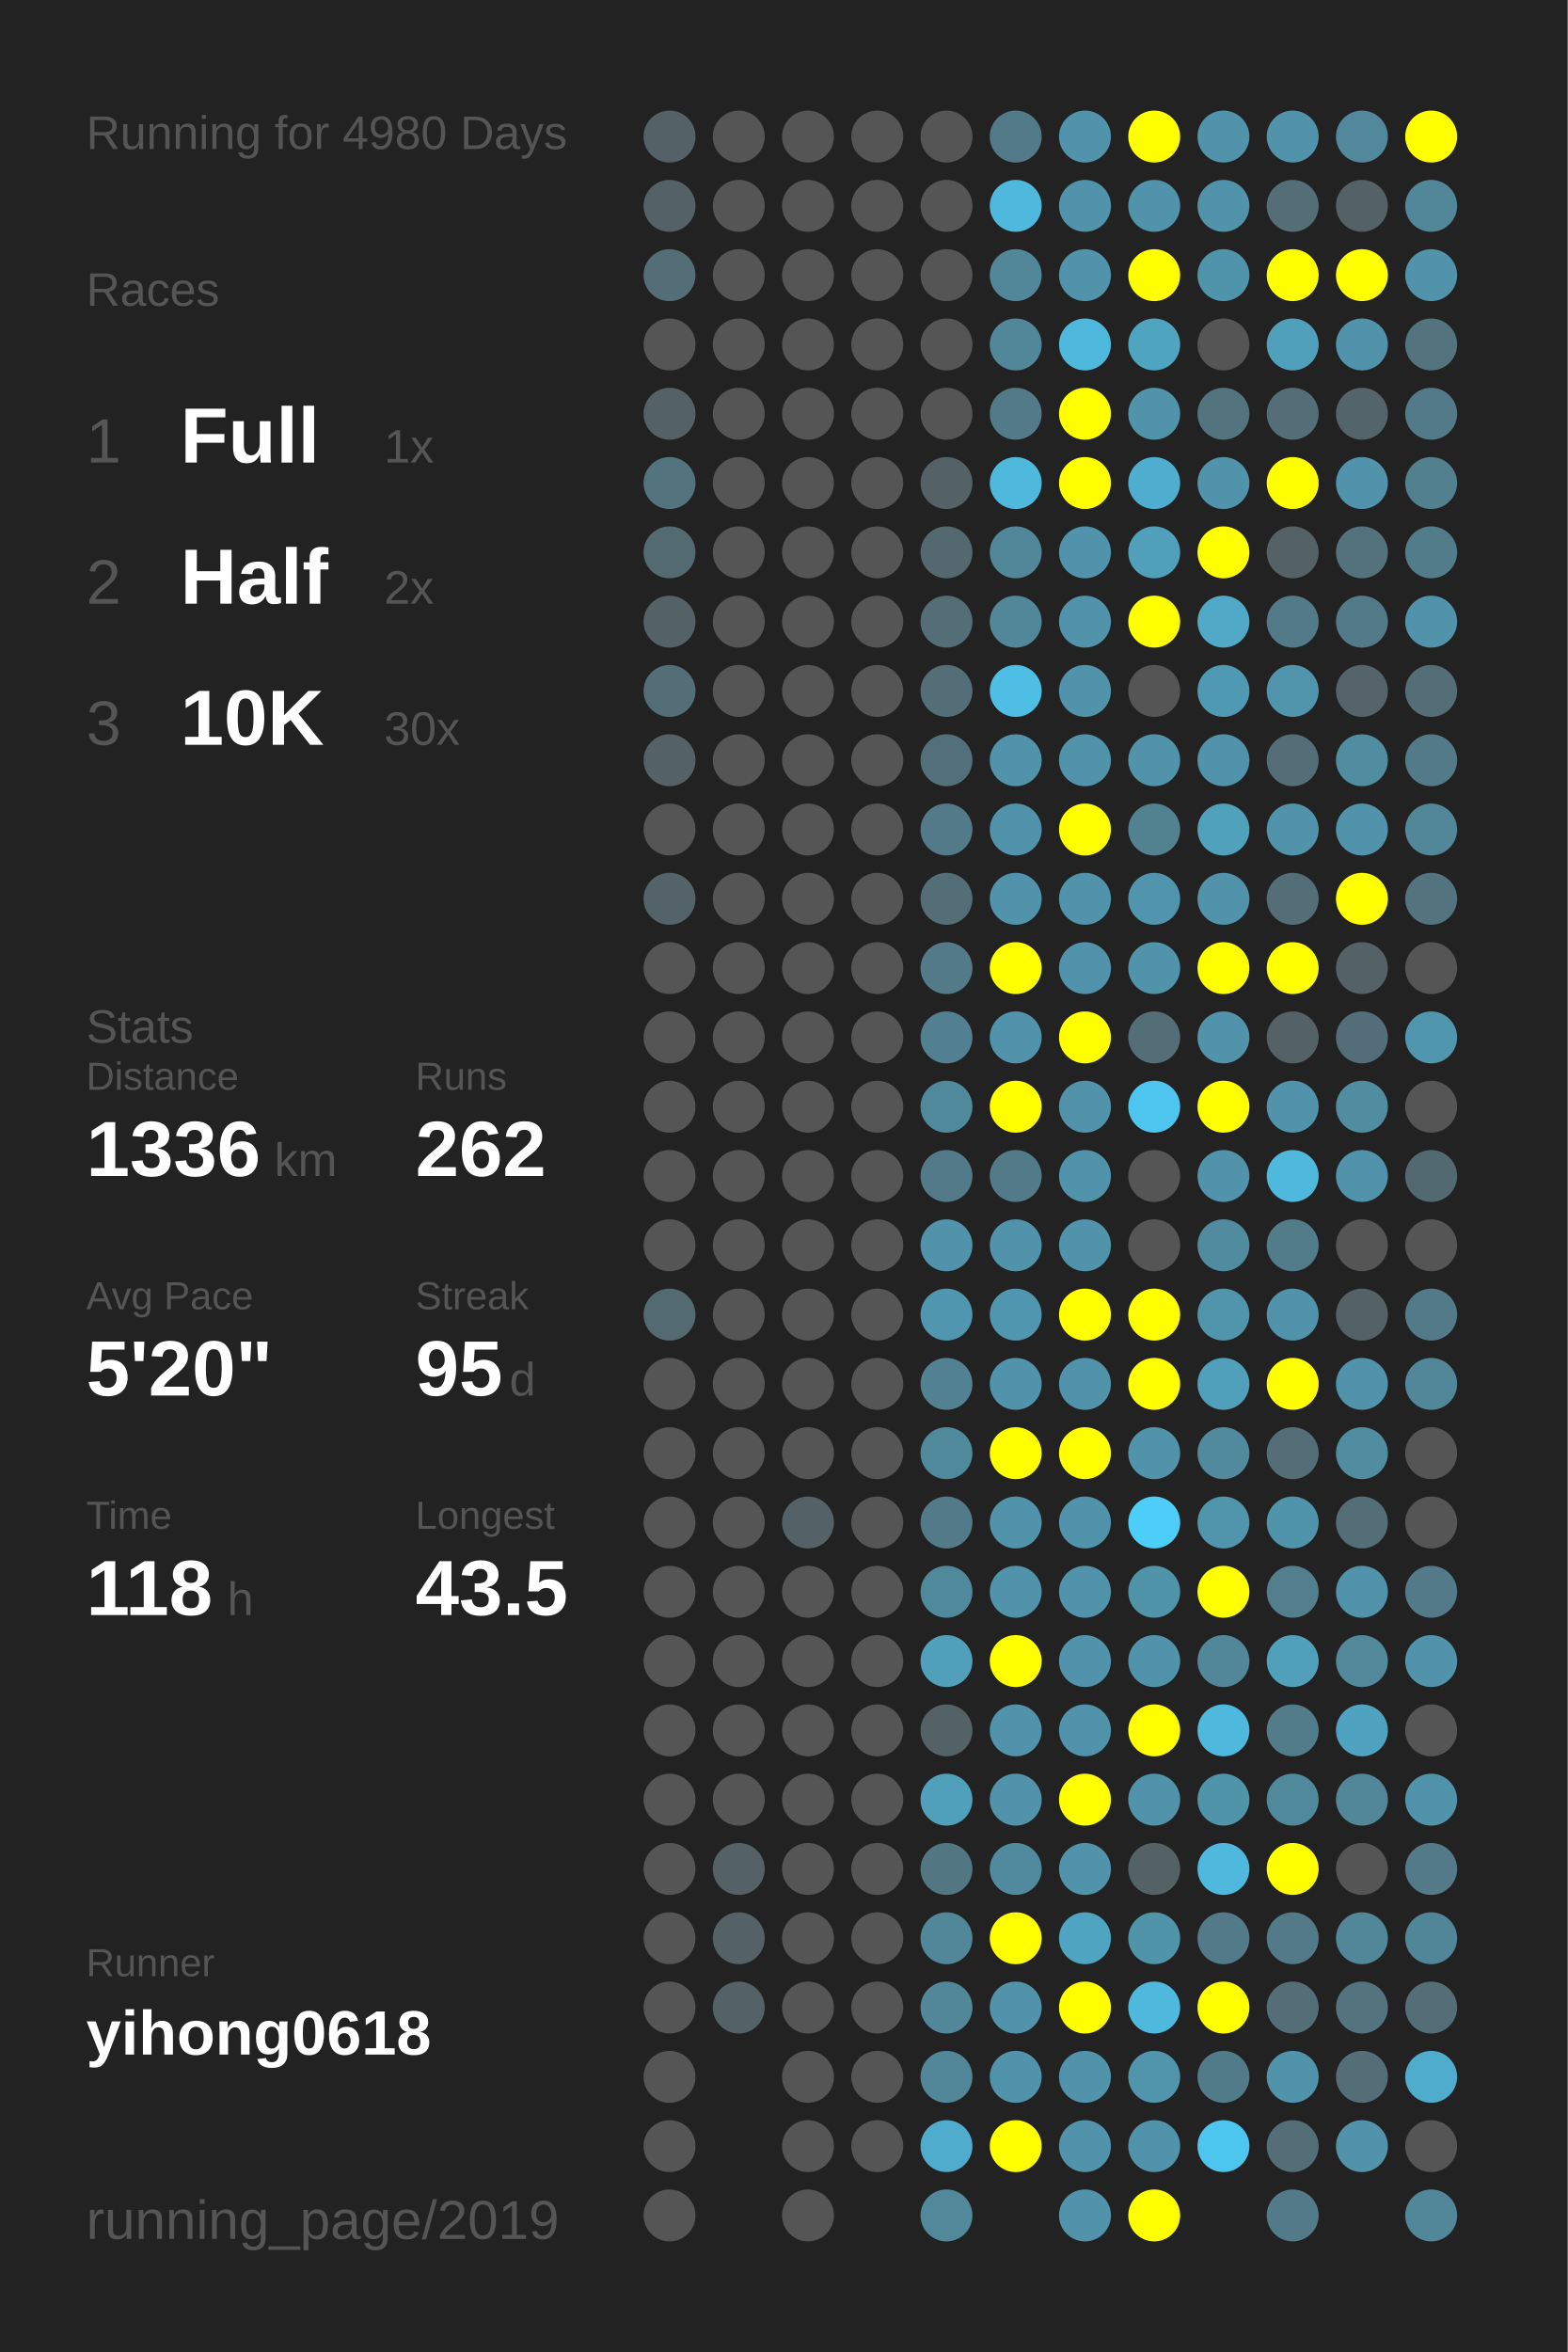
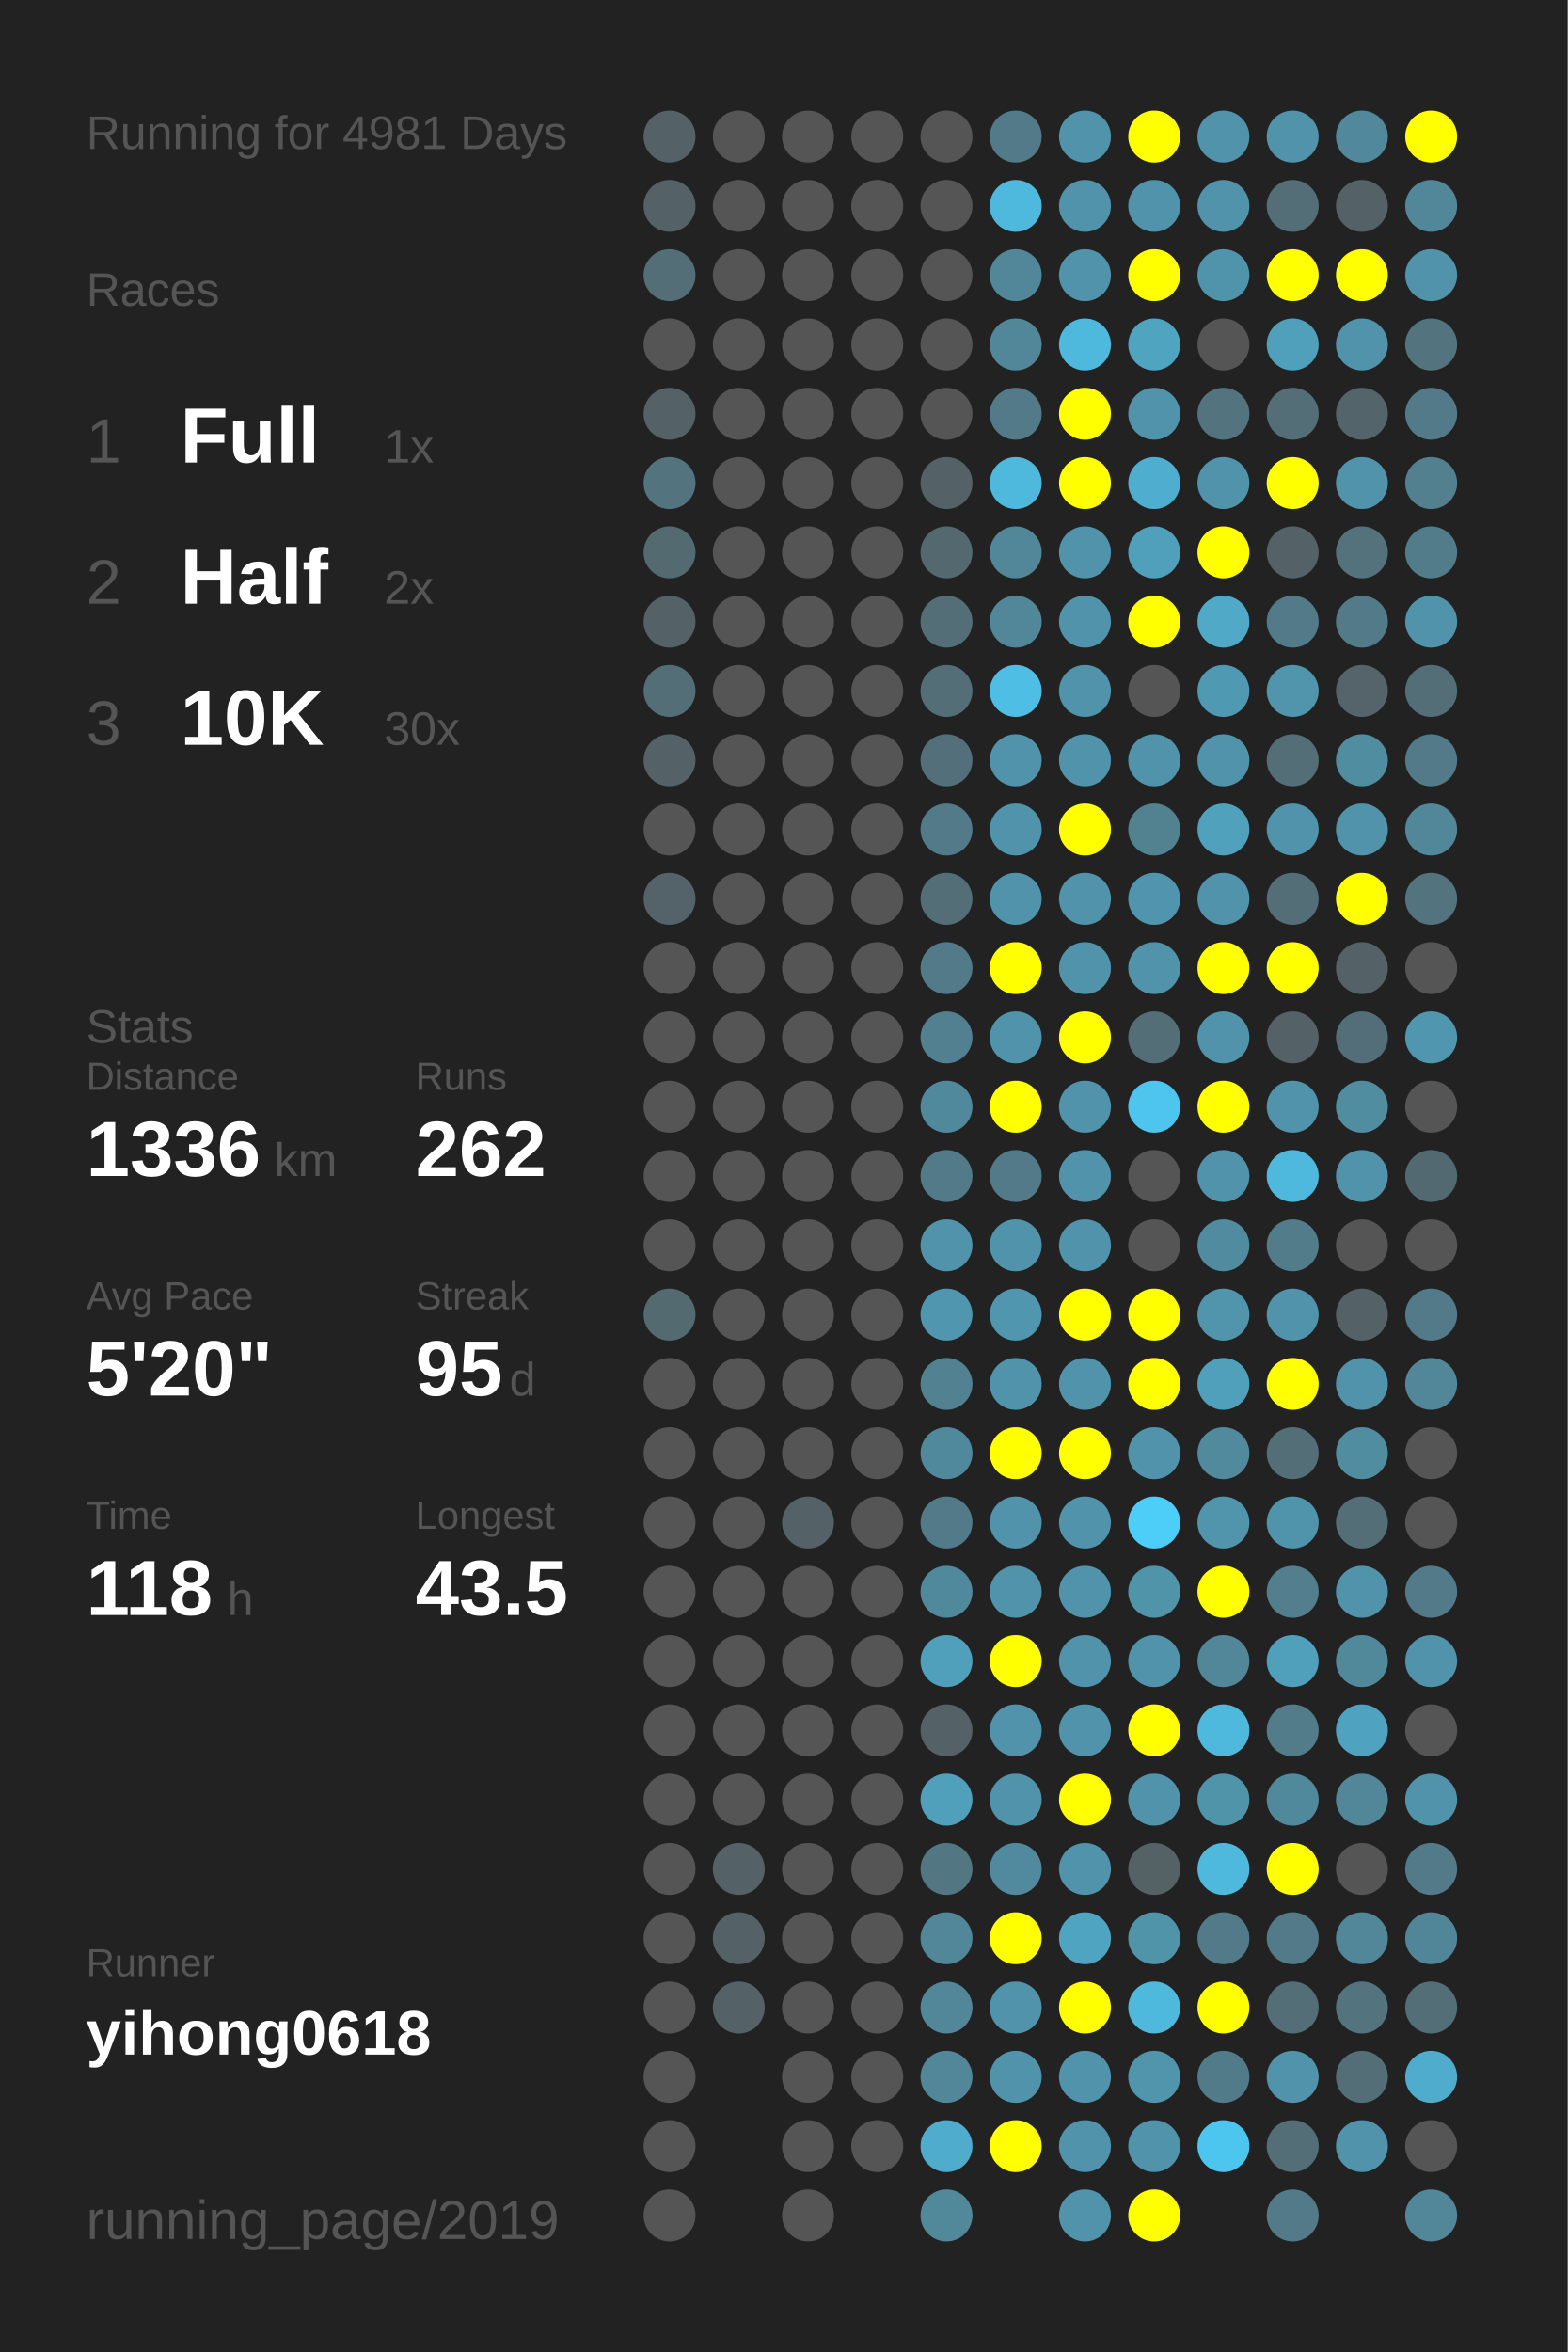
<svg xmlns="http://www.w3.org/2000/svg" baseProfile="full" height="300mm" version="1.1" viewBox="0,0,200,300" width="200mm">
  <defs />
  <rect fill="#222222" height="300" width="200" x="0" y="0" />
-   <text fill="#555555" style="font-size:6px; font-family:Arial;" x="11" y="19">Running for 4980 Days</text>
+   <text fill="#555555" style="font-size:6px; font-family:Arial;" x="11" y="19">Running for 4981 Days</text>
  <text fill="#555555" style="font-size:6px; font-family:Arial;" x="11" y="39">Races</text>
  <text fill="#555555" style="font-size:8px; font-family:Arial;" x="11" y="59">1</text>
  <text fill="#FFFFFF" style="font-size:10px; font-family:Arial; font-weight:bold;" x="23" y="59">Full</text>
  <text fill="#555555" style="font-size:6px; font-family:Arial;" x="49" y="59">1x</text>
  <text fill="#555555" style="font-size:8px; font-family:Arial;" x="11" y="77">2</text>
  <text fill="#FFFFFF" style="font-size:10px; font-family:Arial; font-weight:bold;" x="23" y="77">Half</text>
  <text fill="#555555" style="font-size:6px; font-family:Arial;" x="49" y="77">2x</text>
  <text fill="#555555" style="font-size:8px; font-family:Arial;" x="11" y="95">3</text>
  <text fill="#FFFFFF" style="font-size:10px; font-family:Arial; font-weight:bold;" x="23" y="95">10K</text>
  <text fill="#555555" style="font-size:6px; font-family:Arial;" x="49" y="95">30x</text>
  <text fill="#555555" style="font-size:6px; font-family:Arial;" x="11" y="133">Stats</text>
  <text fill="#555555" style="font-size:5px; font-family:Arial;" x="11" y="139">Distance</text>
  <text fill="#FFFFFF" style="font-size:10px; font-family:Arial; font-weight:bold;" x="11" y="150">1336</text>
  <text fill="#555555" style="font-size:6px; font-family:Arial;" x="35" y="150">km</text>
  <text fill="#555555" style="font-size:5px; font-family:Arial;" x="53" y="139">Runs</text>
  <text fill="#FFFFFF" style="font-size:10px; font-family:Arial; font-weight:bold;" x="53" y="150">262</text>
  <text fill="#555555" style="font-size:5px; font-family:Arial;" x="11" y="167">Avg Pace</text>
  <text fill="#FFFFFF" style="font-size:10px; font-family:Arial; font-weight:bold;" x="11" y="178">5'20"</text>
  <text fill="#555555" style="font-size:5px; font-family:Arial;" x="53" y="167">Streak</text>
  <text fill="#FFFFFF" style="font-size:10px; font-family:Arial; font-weight:bold;" x="53" y="178">95</text>
  <text fill="#555555" style="font-size:6px; font-family:Arial;" x="65" y="178">d</text>
  <text fill="#555555" style="font-size:5px; font-family:Arial;" x="11" y="195">Time</text>
  <text fill="#FFFFFF" style="font-size:10px; font-family:Arial; font-weight:bold;" x="11" y="206">118</text>
  <text fill="#555555" style="font-size:6px; font-family:Arial;" x="29" y="206">h</text>
  <text fill="#555555" style="font-size:5px; font-family:Arial;" x="53" y="195">Longest</text>
  <text fill="#FFFFFF" style="font-size:10px; font-family:Arial; font-weight:bold;" x="53" y="206">43.5</text>
  <text fill="#555555" style="font-size:5px; font-family:Arial;" x="11" y="252.065">Runner</text>
  <text fill="#FFFFFF" style="font-size:8px; font-family:Arial; font-weight:bold;" x="11" y="262.065">yihong0618</text>
  <text fill="#555555" style="font-size:7px; font-family:Arial;" x="11" y="285.581">running_page/2019</text>
  <circle cx="85.417" cy="17.419" fill="#546166" r="3.312" />
  <circle cx="85.417" cy="26.258" fill="#546166" r="3.312" />
  <circle cx="85.417" cy="35.097" fill="#536e77" r="3.312" />
  <circle cx="85.417" cy="43.935" fill="#555555" r="3.312" />
  <circle cx="85.417" cy="52.774" fill="#546166" r="3.312" />
  <circle cx="85.417" cy="61.613" fill="#53747f" r="3.312" />
  <circle cx="85.417" cy="70.452" fill="#536a71" r="3.312" />
  <circle cx="85.417" cy="79.29" fill="#546166" r="3.312" />
  <circle cx="85.417" cy="88.129" fill="#536e77" r="3.312" />
  <circle cx="85.417" cy="96.968" fill="#546166" r="3.312" />
  <circle cx="85.417" cy="105.806" fill="#555555" r="3.312" />
  <circle cx="85.417" cy="114.645" fill="#546369" r="3.312" />
  <circle cx="85.417" cy="123.484" fill="#555555" r="3.312" />
  <circle cx="85.417" cy="132.323" fill="#555555" r="3.312" />
  <circle cx="85.417" cy="141.161" fill="#555555" r="3.312" />
  <circle cx="85.417" cy="150" fill="#555555" r="3.312" />
  <circle cx="85.417" cy="158.839" fill="#555555" r="3.312" />
  <circle cx="85.417" cy="167.677" fill="#536a71" r="3.312" />
  <circle cx="85.417" cy="176.516" fill="#555555" r="3.312" />
  <circle cx="85.417" cy="185.355" fill="#555555" r="3.312" />
  <circle cx="85.417" cy="194.194" fill="#555555" r="3.312" />
  <circle cx="85.417" cy="203.032" fill="#555555" r="3.312" />
  <circle cx="85.417" cy="211.871" fill="#555555" r="3.312" />
  <circle cx="85.417" cy="220.71" fill="#555555" r="3.312" />
  <circle cx="85.417" cy="229.548" fill="#555555" r="3.312" />
  <circle cx="85.417" cy="238.387" fill="#555555" r="3.312" />
  <circle cx="85.417" cy="247.226" fill="#555555" r="3.312" />
  <circle cx="85.417" cy="256.065" fill="#555555" r="3.312" />
  <circle cx="85.417" cy="264.903" fill="#555555" r="3.312" />
  <circle cx="85.417" cy="273.742" fill="#555555" r="3.312" />
  <circle cx="85.417" cy="282.581" fill="#555555" r="3.312" />
  <circle cx="94.25" cy="17.419" fill="#555555" r="3.312" />
  <circle cx="94.25" cy="26.258" fill="#555555" r="3.312" />
  <circle cx="94.25" cy="35.097" fill="#555555" r="3.312" />
  <circle cx="94.25" cy="43.935" fill="#555555" r="3.312" />
  <circle cx="94.25" cy="52.774" fill="#555555" r="3.312" />
  <circle cx="94.25" cy="61.613" fill="#555555" r="3.312" />
  <circle cx="94.25" cy="70.452" fill="#555555" r="3.312" />
  <circle cx="94.25" cy="79.29" fill="#555555" r="3.312" />
  <circle cx="94.25" cy="88.129" fill="#555555" r="3.312" />
  <circle cx="94.25" cy="96.968" fill="#555555" r="3.312" />
  <circle cx="94.25" cy="105.806" fill="#555555" r="3.312" />
  <circle cx="94.25" cy="114.645" fill="#555555" r="3.312" />
  <circle cx="94.25" cy="123.484" fill="#555555" r="3.312" />
  <circle cx="94.25" cy="132.323" fill="#555555" r="3.312" />
  <circle cx="94.25" cy="141.161" fill="#555555" r="3.312" />
  <circle cx="94.25" cy="150" fill="#555555" r="3.312" />
  <circle cx="94.25" cy="158.839" fill="#555555" r="3.312" />
  <circle cx="94.25" cy="167.677" fill="#555555" r="3.312" />
  <circle cx="94.25" cy="176.516" fill="#555555" r="3.312" />
  <circle cx="94.25" cy="185.355" fill="#555555" r="3.312" />
  <circle cx="94.25" cy="194.194" fill="#555555" r="3.312" />
  <circle cx="94.25" cy="203.032" fill="#555555" r="3.312" />
  <circle cx="94.25" cy="211.871" fill="#555555" r="3.312" />
  <circle cx="94.25" cy="220.71" fill="#555555" r="3.312" />
  <circle cx="94.25" cy="229.548" fill="#555555" r="3.312" />
  <circle cx="94.25" cy="238.387" fill="#546166" r="3.312" />
  <circle cx="94.25" cy="247.226" fill="#546166" r="3.312" />
  <circle cx="94.25" cy="256.065" fill="#546166" r="3.312" />
  <circle cx="103.083" cy="17.419" fill="#555555" r="3.312" />
  <circle cx="103.083" cy="26.258" fill="#555555" r="3.312" />
  <circle cx="103.083" cy="35.097" fill="#555555" r="3.312" />
  <circle cx="103.083" cy="43.935" fill="#555555" r="3.312" />
  <circle cx="103.083" cy="52.774" fill="#555555" r="3.312" />
  <circle cx="103.083" cy="61.613" fill="#555555" r="3.312" />
  <circle cx="103.083" cy="70.452" fill="#555555" r="3.312" />
  <circle cx="103.083" cy="79.29" fill="#555555" r="3.312" />
  <circle cx="103.083" cy="88.129" fill="#555555" r="3.312" />
  <circle cx="103.083" cy="96.968" fill="#555555" r="3.312" />
  <circle cx="103.083" cy="105.806" fill="#555555" r="3.312" />
  <circle cx="103.083" cy="114.645" fill="#555555" r="3.312" />
  <circle cx="103.083" cy="123.484" fill="#555555" r="3.312" />
  <circle cx="103.083" cy="132.323" fill="#555555" r="3.312" />
  <circle cx="103.083" cy="141.161" fill="#555555" r="3.312" />
  <circle cx="103.083" cy="150" fill="#555555" r="3.312" />
  <circle cx="103.083" cy="158.839" fill="#555555" r="3.312" />
  <circle cx="103.083" cy="167.677" fill="#555555" r="3.312" />
  <circle cx="103.083" cy="176.516" fill="#555555" r="3.312" />
  <circle cx="103.083" cy="185.355" fill="#555555" r="3.312" />
  <circle cx="103.083" cy="194.194" fill="#546166" r="3.312" />
  <circle cx="103.083" cy="203.032" fill="#555555" r="3.312" />
  <circle cx="103.083" cy="211.871" fill="#555555" r="3.312" />
  <circle cx="103.083" cy="220.71" fill="#555555" r="3.312" />
  <circle cx="103.083" cy="229.548" fill="#555555" r="3.312" />
  <circle cx="103.083" cy="238.387" fill="#555555" r="3.312" />
  <circle cx="103.083" cy="247.226" fill="#555555" r="3.312" />
  <circle cx="103.083" cy="256.065" fill="#555555" r="3.312" />
  <circle cx="103.083" cy="264.903" fill="#555555" r="3.312" />
  <circle cx="103.083" cy="273.742" fill="#555555" r="3.312" />
  <circle cx="103.083" cy="282.581" fill="#555555" r="3.312" />
  <circle cx="111.917" cy="17.419" fill="#555555" r="3.312" />
  <circle cx="111.917" cy="26.258" fill="#555555" r="3.312" />
  <circle cx="111.917" cy="35.097" fill="#555555" r="3.312" />
  <circle cx="111.917" cy="43.935" fill="#555555" r="3.312" />
  <circle cx="111.917" cy="52.774" fill="#555555" r="3.312" />
  <circle cx="111.917" cy="61.613" fill="#555555" r="3.312" />
  <circle cx="111.917" cy="70.452" fill="#555555" r="3.312" />
  <circle cx="111.917" cy="79.29" fill="#555555" r="3.312" />
  <circle cx="111.917" cy="88.129" fill="#555555" r="3.312" />
  <circle cx="111.917" cy="96.968" fill="#555555" r="3.312" />
  <circle cx="111.917" cy="105.806" fill="#555555" r="3.312" />
  <circle cx="111.917" cy="114.645" fill="#555555" r="3.312" />
  <circle cx="111.917" cy="123.484" fill="#555555" r="3.312" />
  <circle cx="111.917" cy="132.323" fill="#555555" r="3.312" />
  <circle cx="111.917" cy="141.161" fill="#555555" r="3.312" />
  <circle cx="111.917" cy="150" fill="#555555" r="3.312" />
  <circle cx="111.917" cy="158.839" fill="#555555" r="3.312" />
  <circle cx="111.917" cy="167.677" fill="#555555" r="3.312" />
  <circle cx="111.917" cy="176.516" fill="#555555" r="3.312" />
  <circle cx="111.917" cy="185.355" fill="#555555" r="3.312" />
  <circle cx="111.917" cy="194.194" fill="#555555" r="3.312" />
  <circle cx="111.917" cy="203.032" fill="#555555" r="3.312" />
  <circle cx="111.917" cy="211.871" fill="#555555" r="3.312" />
  <circle cx="111.917" cy="220.71" fill="#555555" r="3.312" />
  <circle cx="111.917" cy="229.548" fill="#555555" r="3.312" />
  <circle cx="111.917" cy="238.387" fill="#555555" r="3.312" />
  <circle cx="111.917" cy="247.226" fill="#555555" r="3.312" />
  <circle cx="111.917" cy="256.065" fill="#555555" r="3.312" />
  <circle cx="111.917" cy="264.903" fill="#555555" r="3.312" />
  <circle cx="111.917" cy="273.742" fill="#555555" r="3.312" />
  <circle cx="120.75" cy="17.419" fill="#555555" r="3.312" />
  <circle cx="120.75" cy="26.258" fill="#555555" r="3.312" />
  <circle cx="120.75" cy="35.097" fill="#555555" r="3.312" />
  <circle cx="120.75" cy="43.935" fill="#555555" r="3.312" />
  <circle cx="120.75" cy="52.774" fill="#555555" r="3.312" />
  <circle cx="120.75" cy="61.613" fill="#546166" r="3.312" />
  <circle cx="120.75" cy="70.452" fill="#53686f" r="3.312" />
  <circle cx="120.75" cy="79.29" fill="#536e77" r="3.312" />
  <circle cx="120.75" cy="88.129" fill="#536e77" r="3.312" />
  <circle cx="120.75" cy="96.968" fill="#53707a" r="3.312" />
  <circle cx="120.75" cy="105.806" fill="#527a88" r="3.312" />
  <circle cx="120.75" cy="114.645" fill="#536e77" r="3.312" />
  <circle cx="120.75" cy="123.484" fill="#527a88" r="3.312" />
  <circle cx="120.75" cy="132.323" fill="#528090" r="3.312" />
  <circle cx="120.75" cy="141.161" fill="#51899c" r="3.312" />
  <circle cx="120.75" cy="150" fill="#527a88" r="3.312" />
  <circle cx="120.75" cy="158.839" fill="#5093aa" r="3.312" />
  <circle cx="120.75" cy="167.677" fill="#5096ae" r="3.312" />
  <circle cx="120.75" cy="176.516" fill="#528191" r="3.312" />
  <circle cx="120.75" cy="185.355" fill="#51899c" r="3.312" />
  <circle cx="120.75" cy="194.194" fill="#527a88" r="3.312" />
  <circle cx="120.75" cy="203.032" fill="#51899c" r="3.312" />
  <circle cx="120.75" cy="211.871" fill="#50a0bb" r="3.312" />
  <circle cx="120.75" cy="220.71" fill="#546166" r="3.312" />
  <circle cx="120.75" cy="229.548" fill="#50a0bb" r="3.312" />
  <circle cx="120.75" cy="238.387" fill="#527682" r="3.312" />
  <circle cx="120.75" cy="247.226" fill="#518799" r="3.312" />
  <circle cx="120.75" cy="256.065" fill="#518799" r="3.312" />
  <circle cx="120.75" cy="264.903" fill="#518799" r="3.312" />
  <circle cx="120.75" cy="273.742" fill="#4faccc" r="3.312" />
  <circle cx="120.75" cy="282.581" fill="#51899b" r="3.312" />
  <circle cx="129.583" cy="17.419" fill="#527a88" r="3.312" />
  <circle cx="129.583" cy="26.258" fill="#4eb9dd" r="3.312" />
  <circle cx="129.583" cy="35.097" fill="#518799" r="3.312" />
  <circle cx="129.583" cy="43.935" fill="#518799" r="3.312" />
  <circle cx="129.583" cy="52.774" fill="#527a88" r="3.312" />
  <circle cx="129.583" cy="61.613" fill="#4eb9dd" r="3.312" />
  <circle cx="129.583" cy="70.452" fill="#518799" r="3.312" />
  <circle cx="129.583" cy="79.29" fill="#518799" r="3.312" />
  <circle cx="129.583" cy="88.129" fill="#4ebee4" r="3.312" />
  <circle cx="129.583" cy="96.968" fill="#5093aa" r="3.312" />
  <circle cx="129.583" cy="105.806" fill="#5093aa" r="3.312" />
  <circle cx="129.583" cy="114.645" fill="#5093aa" r="3.312" />
  <circle cx="129.583" cy="123.484" fill="#FFFF00" r="3.312" />
  <circle cx="129.583" cy="132.323" fill="#5093aa" r="3.312" />
  <circle cx="129.583" cy="141.161" fill="#FFFF00" r="3.312" />
  <circle cx="129.583" cy="150" fill="#527a88" r="3.312" />
  <circle cx="129.583" cy="158.839" fill="#5093aa" r="3.312" />
  <circle cx="129.583" cy="167.677" fill="#5096ae" r="3.312" />
  <circle cx="129.583" cy="176.516" fill="#5093aa" r="3.312" />
  <circle cx="129.583" cy="185.355" fill="#FFFF00" r="3.312" />
  <circle cx="129.583" cy="194.194" fill="#5093aa" r="3.312" />
  <circle cx="129.583" cy="203.032" fill="#5093aa" r="3.312" />
  <circle cx="129.583" cy="211.871" fill="#FFFF00" r="3.312" />
  <circle cx="129.583" cy="220.71" fill="#5093aa" r="3.312" />
  <circle cx="129.583" cy="229.548" fill="#5093aa" r="3.312" />
  <circle cx="129.583" cy="238.387" fill="#518a9e" r="3.312" />
  <circle cx="129.583" cy="247.226" fill="#FFFF00" r="3.312" />
  <circle cx="129.583" cy="256.065" fill="#5093aa" r="3.312" />
  <circle cx="129.583" cy="264.903" fill="#5093aa" r="3.312" />
  <circle cx="129.583" cy="273.742" fill="#FFFF00" r="3.312" />
  <circle cx="138.417" cy="17.419" fill="#5093aa" r="3.312" />
  <circle cx="138.417" cy="26.258" fill="#5093aa" r="3.312" />
  <circle cx="138.417" cy="35.097" fill="#5093aa" r="3.312" />
  <circle cx="138.417" cy="43.935" fill="#4eb9dd" r="3.312" />
  <circle cx="138.417" cy="52.774" fill="#FFFF00" r="3.312" />
  <circle cx="138.417" cy="61.613" fill="#FFFF00" r="3.312" />
  <circle cx="138.417" cy="70.452" fill="#5093aa" r="3.312" />
  <circle cx="138.417" cy="79.29" fill="#5093aa" r="3.312" />
  <circle cx="138.417" cy="88.129" fill="#5093aa" r="3.312" />
  <circle cx="138.417" cy="96.968" fill="#5093aa" r="3.312" />
  <circle cx="138.417" cy="105.806" fill="#FFFF00" r="3.312" />
  <circle cx="138.417" cy="114.645" fill="#5093aa" r="3.312" />
  <circle cx="138.417" cy="123.484" fill="#5093aa" r="3.312" />
  <circle cx="138.417" cy="132.323" fill="#FFFF00" r="3.312" />
  <circle cx="138.417" cy="141.161" fill="#5093aa" r="3.312" />
  <circle cx="138.417" cy="150" fill="#5093aa" r="3.312" />
  <circle cx="138.417" cy="158.839" fill="#5093aa" r="3.312" />
  <circle cx="138.417" cy="167.677" fill="#FFFF00" r="3.312" />
  <circle cx="138.417" cy="176.516" fill="#5093aa" r="3.312" />
  <circle cx="138.417" cy="185.355" fill="#FFFF00" r="3.312" />
  <circle cx="138.417" cy="194.194" fill="#5093aa" r="3.312" />
  <circle cx="138.417" cy="203.032" fill="#5093aa" r="3.312" />
  <circle cx="138.417" cy="211.871" fill="#5093aa" r="3.312" />
  <circle cx="138.417" cy="220.71" fill="#5093aa" r="3.312" />
  <circle cx="138.417" cy="229.548" fill="#FFFF00" r="3.312" />
  <circle cx="138.417" cy="238.387" fill="#5093aa" r="3.312" />
  <circle cx="138.417" cy="247.226" fill="#4fa4c1" r="3.312" />
  <circle cx="138.417" cy="256.065" fill="#FFFF00" r="3.312" />
  <circle cx="138.417" cy="264.903" fill="#5093aa" r="3.312" />
  <circle cx="138.417" cy="273.742" fill="#5093aa" r="3.312" />
  <circle cx="138.417" cy="282.581" fill="#5093aa" r="3.312" />
  <circle cx="147.25" cy="17.419" fill="#FFFF00" r="3.312" />
  <circle cx="147.25" cy="26.258" fill="#5093aa" r="3.312" />
  <circle cx="147.25" cy="35.097" fill="#FFFF00" r="3.312" />
  <circle cx="147.25" cy="43.935" fill="#4fa4c0" r="3.312" />
  <circle cx="147.25" cy="52.774" fill="#5093aa" r="3.312" />
  <circle cx="147.25" cy="61.613" fill="#4faecf" r="3.312" />
  <circle cx="147.25" cy="70.452" fill="#50a0bb" r="3.312" />
  <circle cx="147.25" cy="79.29" fill="#FFFF00" r="3.312" />
  <circle cx="147.25" cy="88.129" fill="#555555" r="3.312" />
  <circle cx="147.25" cy="96.968" fill="#5093aa" r="3.312" />
  <circle cx="147.25" cy="105.806" fill="#528190" r="3.312" />
  <circle cx="147.25" cy="114.645" fill="#5095ad" r="3.312" />
  <circle cx="147.25" cy="123.484" fill="#5093aa" r="3.312" />
  <circle cx="147.25" cy="132.323" fill="#536e77" r="3.312" />
  <circle cx="147.25" cy="141.161" fill="#4dc5ee" r="3.312" />
  <circle cx="147.25" cy="150" fill="#555555" r="3.312" />
  <circle cx="147.25" cy="158.839" fill="#555555" r="3.312" />
  <circle cx="147.25" cy="167.677" fill="#FFFF00" r="3.312" />
  <circle cx="147.25" cy="176.516" fill="#FFFF00" r="3.312" />
  <circle cx="147.25" cy="185.355" fill="#5093aa" r="3.312" />
  <circle cx="147.25" cy="194.194" fill="#4dcef9" r="3.312" />
  <circle cx="147.25" cy="203.032" fill="#5094aa" r="3.312" />
  <circle cx="147.25" cy="211.871" fill="#5093aa" r="3.312" />
  <circle cx="147.25" cy="220.71" fill="#FFFF00" r="3.312" />
  <circle cx="147.25" cy="229.548" fill="#5093aa" r="3.312" />
  <circle cx="147.25" cy="238.387" fill="#546266" r="3.312" />
  <circle cx="147.25" cy="247.226" fill="#5094aa" r="3.312" />
  <circle cx="147.25" cy="256.065" fill="#4eb9dd" r="3.312" />
  <circle cx="147.25" cy="264.903" fill="#5095ac" r="3.312" />
  <circle cx="147.25" cy="273.742" fill="#5093aa" r="3.312" />
  <circle cx="147.25" cy="282.581" fill="#FFFF00" r="3.312" />
  <circle cx="156.083" cy="17.419" fill="#5093aa" r="3.312" />
  <circle cx="156.083" cy="26.258" fill="#5093aa" r="3.312" />
  <circle cx="156.083" cy="35.097" fill="#5094ab" r="3.312" />
  <circle cx="156.083" cy="43.935" fill="#555555" r="3.312" />
  <circle cx="156.083" cy="52.774" fill="#53747f" r="3.312" />
  <circle cx="156.083" cy="61.613" fill="#5093aa" r="3.312" />
  <circle cx="156.083" cy="70.452" fill="#FFFF00" r="3.312" />
  <circle cx="156.083" cy="79.29" fill="#4fa9c7" r="3.312" />
  <circle cx="156.083" cy="88.129" fill="#5099b2" r="3.312" />
  <circle cx="156.083" cy="96.968" fill="#5093aa" r="3.312" />
  <circle cx="156.083" cy="105.806" fill="#50a1bc" r="3.312" />
  <circle cx="156.083" cy="114.645" fill="#5093aa" r="3.312" />
  <circle cx="156.083" cy="123.484" fill="#FFFF00" r="3.312" />
  <circle cx="156.083" cy="132.323" fill="#5093aa" r="3.312" />
  <circle cx="156.083" cy="141.161" fill="#FFFF00" r="3.312" />
  <circle cx="156.083" cy="150" fill="#5093aa" r="3.312" />
  <circle cx="156.083" cy="158.839" fill="#518b9f" r="3.312" />
  <circle cx="156.083" cy="167.677" fill="#5095ac" r="3.312" />
  <circle cx="156.083" cy="176.516" fill="#50a0bb" r="3.312" />
  <circle cx="156.083" cy="185.355" fill="#518a9d" r="3.312" />
  <circle cx="156.083" cy="194.194" fill="#5095ac" r="3.312" />
  <circle cx="156.083" cy="203.032" fill="#FFFF00" r="3.312" />
  <circle cx="156.083" cy="211.871" fill="#518799" r="3.312" />
  <circle cx="156.083" cy="220.71" fill="#4eb9dd" r="3.312" />
  <circle cx="156.083" cy="229.548" fill="#5094aa" r="3.312" />
  <circle cx="156.083" cy="238.387" fill="#4eb9dd" r="3.312" />
  <circle cx="156.083" cy="247.226" fill="#527a88" r="3.312" />
  <circle cx="156.083" cy="256.065" fill="#FFFF00" r="3.312" />
  <circle cx="156.083" cy="264.903" fill="#527b89" r="3.312" />
  <circle cx="156.083" cy="273.742" fill="#4dc6ef" r="3.312" />
  <circle cx="164.917" cy="17.419" fill="#5093aa" r="3.312" />
  <circle cx="164.917" cy="26.258" fill="#536e77" r="3.312" />
  <circle cx="164.917" cy="35.097" fill="#FFFF00" r="3.312" />
  <circle cx="164.917" cy="43.935" fill="#50a0bb" r="3.312" />
  <circle cx="164.917" cy="52.774" fill="#536e77" r="3.312" />
  <circle cx="164.917" cy="61.613" fill="#FFFF00" r="3.312" />
  <circle cx="164.917" cy="70.452" fill="#546166" r="3.312" />
  <circle cx="164.917" cy="79.29" fill="#527a88" r="3.312" />
  <circle cx="164.917" cy="88.129" fill="#5095ac" r="3.312" />
  <circle cx="164.917" cy="96.968" fill="#536e77" r="3.312" />
  <circle cx="164.917" cy="105.806" fill="#5093aa" r="3.312" />
  <circle cx="164.917" cy="114.645" fill="#536e77" r="3.312" />
  <circle cx="164.917" cy="123.484" fill="#FFFF00" r="3.312" />
  <circle cx="164.917" cy="132.323" fill="#546166" r="3.312" />
  <circle cx="164.917" cy="141.161" fill="#5093aa" r="3.312" />
  <circle cx="164.917" cy="150" fill="#4eb9dd" r="3.312" />
  <circle cx="164.917" cy="158.839" fill="#527c8a" r="3.312" />
  <circle cx="164.917" cy="167.677" fill="#5093aa" r="3.312" />
  <circle cx="164.917" cy="176.516" fill="#FFFF00" r="3.312" />
  <circle cx="164.917" cy="185.355" fill="#536e77" r="3.312" />
  <circle cx="164.917" cy="194.194" fill="#5094ab" r="3.312" />
  <circle cx="164.917" cy="203.032" fill="#527e8d" r="3.312" />
  <circle cx="164.917" cy="211.871" fill="#50a0bb" r="3.312" />
  <circle cx="164.917" cy="220.71" fill="#527c8a" r="3.312" />
  <circle cx="164.917" cy="229.548" fill="#51899c" r="3.312" />
  <circle cx="164.917" cy="238.387" fill="#FFFF00" r="3.312" />
  <circle cx="164.917" cy="247.226" fill="#527a88" r="3.312" />
  <circle cx="164.917" cy="256.065" fill="#536e77" r="3.312" />
  <circle cx="164.917" cy="264.903" fill="#5093aa" r="3.312" />
  <circle cx="164.917" cy="273.742" fill="#536e77" r="3.312" />
  <circle cx="164.917" cy="282.581" fill="#527a88" r="3.312" />
  <circle cx="173.75" cy="17.419" fill="#51889b" r="3.312" />
  <circle cx="173.75" cy="26.258" fill="#546166" r="3.312" />
  <circle cx="173.75" cy="35.097" fill="#FFFF00" r="3.312" />
  <circle cx="173.75" cy="43.935" fill="#5093aa" r="3.312" />
  <circle cx="173.75" cy="52.774" fill="#53656b" r="3.312" />
  <circle cx="173.75" cy="61.613" fill="#5093aa" r="3.312" />
  <circle cx="173.75" cy="70.452" fill="#53727c" r="3.312" />
  <circle cx="173.75" cy="79.29" fill="#527a88" r="3.312" />
  <circle cx="173.75" cy="88.129" fill="#54646a" r="3.312" />
  <circle cx="173.75" cy="96.968" fill="#518da1" r="3.312" />
  <circle cx="173.75" cy="105.806" fill="#5093aa" r="3.312" />
  <circle cx="173.75" cy="114.645" fill="#FFFF00" r="3.312" />
  <circle cx="173.75" cy="123.484" fill="#546267" r="3.312" />
  <circle cx="173.75" cy="132.323" fill="#536e78" r="3.312" />
  <circle cx="173.75" cy="141.161" fill="#518da1" r="3.312" />
  <circle cx="173.75" cy="150" fill="#5093aa" r="3.312" />
  <circle cx="173.75" cy="158.839" fill="#555555" r="3.312" />
  <circle cx="173.75" cy="167.677" fill="#546166" r="3.312" />
  <circle cx="173.75" cy="176.516" fill="#5093aa" r="3.312" />
  <circle cx="173.75" cy="185.355" fill="#518da1" r="3.312" />
  <circle cx="173.75" cy="194.194" fill="#536e77" r="3.312" />
  <circle cx="173.75" cy="203.032" fill="#5093aa" r="3.312" />
  <circle cx="173.75" cy="211.871" fill="#51889a" r="3.312" />
  <circle cx="173.75" cy="220.71" fill="#4fa3c0" r="3.312" />
  <circle cx="173.75" cy="229.548" fill="#518799" r="3.312" />
  <circle cx="173.75" cy="238.387" fill="#555555" r="3.312" />
  <circle cx="173.75" cy="247.226" fill="#518799" r="3.312" />
  <circle cx="173.75" cy="256.065" fill="#53737e" r="3.312" />
  <circle cx="173.75" cy="264.903" fill="#536e77" r="3.312" />
  <circle cx="173.75" cy="273.742" fill="#5093aa" r="3.312" />
  <circle cx="182.583" cy="17.419" fill="#FFFF00" r="3.312" />
  <circle cx="182.583" cy="26.258" fill="#518799" r="3.312" />
  <circle cx="182.583" cy="35.097" fill="#5093aa" r="3.312" />
  <circle cx="182.583" cy="43.935" fill="#53747f" r="3.312" />
  <circle cx="182.583" cy="52.774" fill="#527a88" r="3.312" />
  <circle cx="182.583" cy="61.613" fill="#52808f" r="3.312" />
  <circle cx="182.583" cy="70.452" fill="#527c8a" r="3.312" />
  <circle cx="182.583" cy="79.29" fill="#5093aa" r="3.312" />
  <circle cx="182.583" cy="88.129" fill="#536e77" r="3.312" />
  <circle cx="182.583" cy="96.968" fill="#527a88" r="3.312" />
  <circle cx="182.583" cy="105.806" fill="#518799" r="3.312" />
  <circle cx="182.583" cy="114.645" fill="#53737e" r="3.312" />
  <circle cx="182.583" cy="123.484" fill="#555555" r="3.312" />
  <circle cx="182.583" cy="132.323" fill="#5096ae" r="3.312" />
  <circle cx="182.583" cy="141.161" fill="#555555" r="3.312" />
  <circle cx="182.583" cy="150" fill="#536971" r="3.312" />
  <circle cx="182.583" cy="158.839" fill="#555555" r="3.312" />
  <circle cx="182.583" cy="167.677" fill="#527a88" r="3.312" />
  <circle cx="182.583" cy="176.516" fill="#518799" r="3.312" />
  <circle cx="182.583" cy="185.355" fill="#555555" r="3.312" />
  <circle cx="182.583" cy="194.194" fill="#555555" r="3.312" />
  <circle cx="182.583" cy="203.032" fill="#527a88" r="3.312" />
  <circle cx="182.583" cy="211.871" fill="#5093aa" r="3.312" />
  <circle cx="182.583" cy="220.71" fill="#555555" r="3.312" />
  <circle cx="182.583" cy="229.548" fill="#5093aa" r="3.312" />
  <circle cx="182.583" cy="238.387" fill="#527a88" r="3.312" />
  <circle cx="182.583" cy="247.226" fill="#518698" r="3.312" />
  <circle cx="182.583" cy="256.065" fill="#536e77" r="3.312" />
  <circle cx="182.583" cy="264.903" fill="#4faccc" r="3.312" />
  <circle cx="182.583" cy="273.742" fill="#555555" r="3.312" />
  <circle cx="182.583" cy="282.581" fill="#518799" r="3.312" />
</svg>
